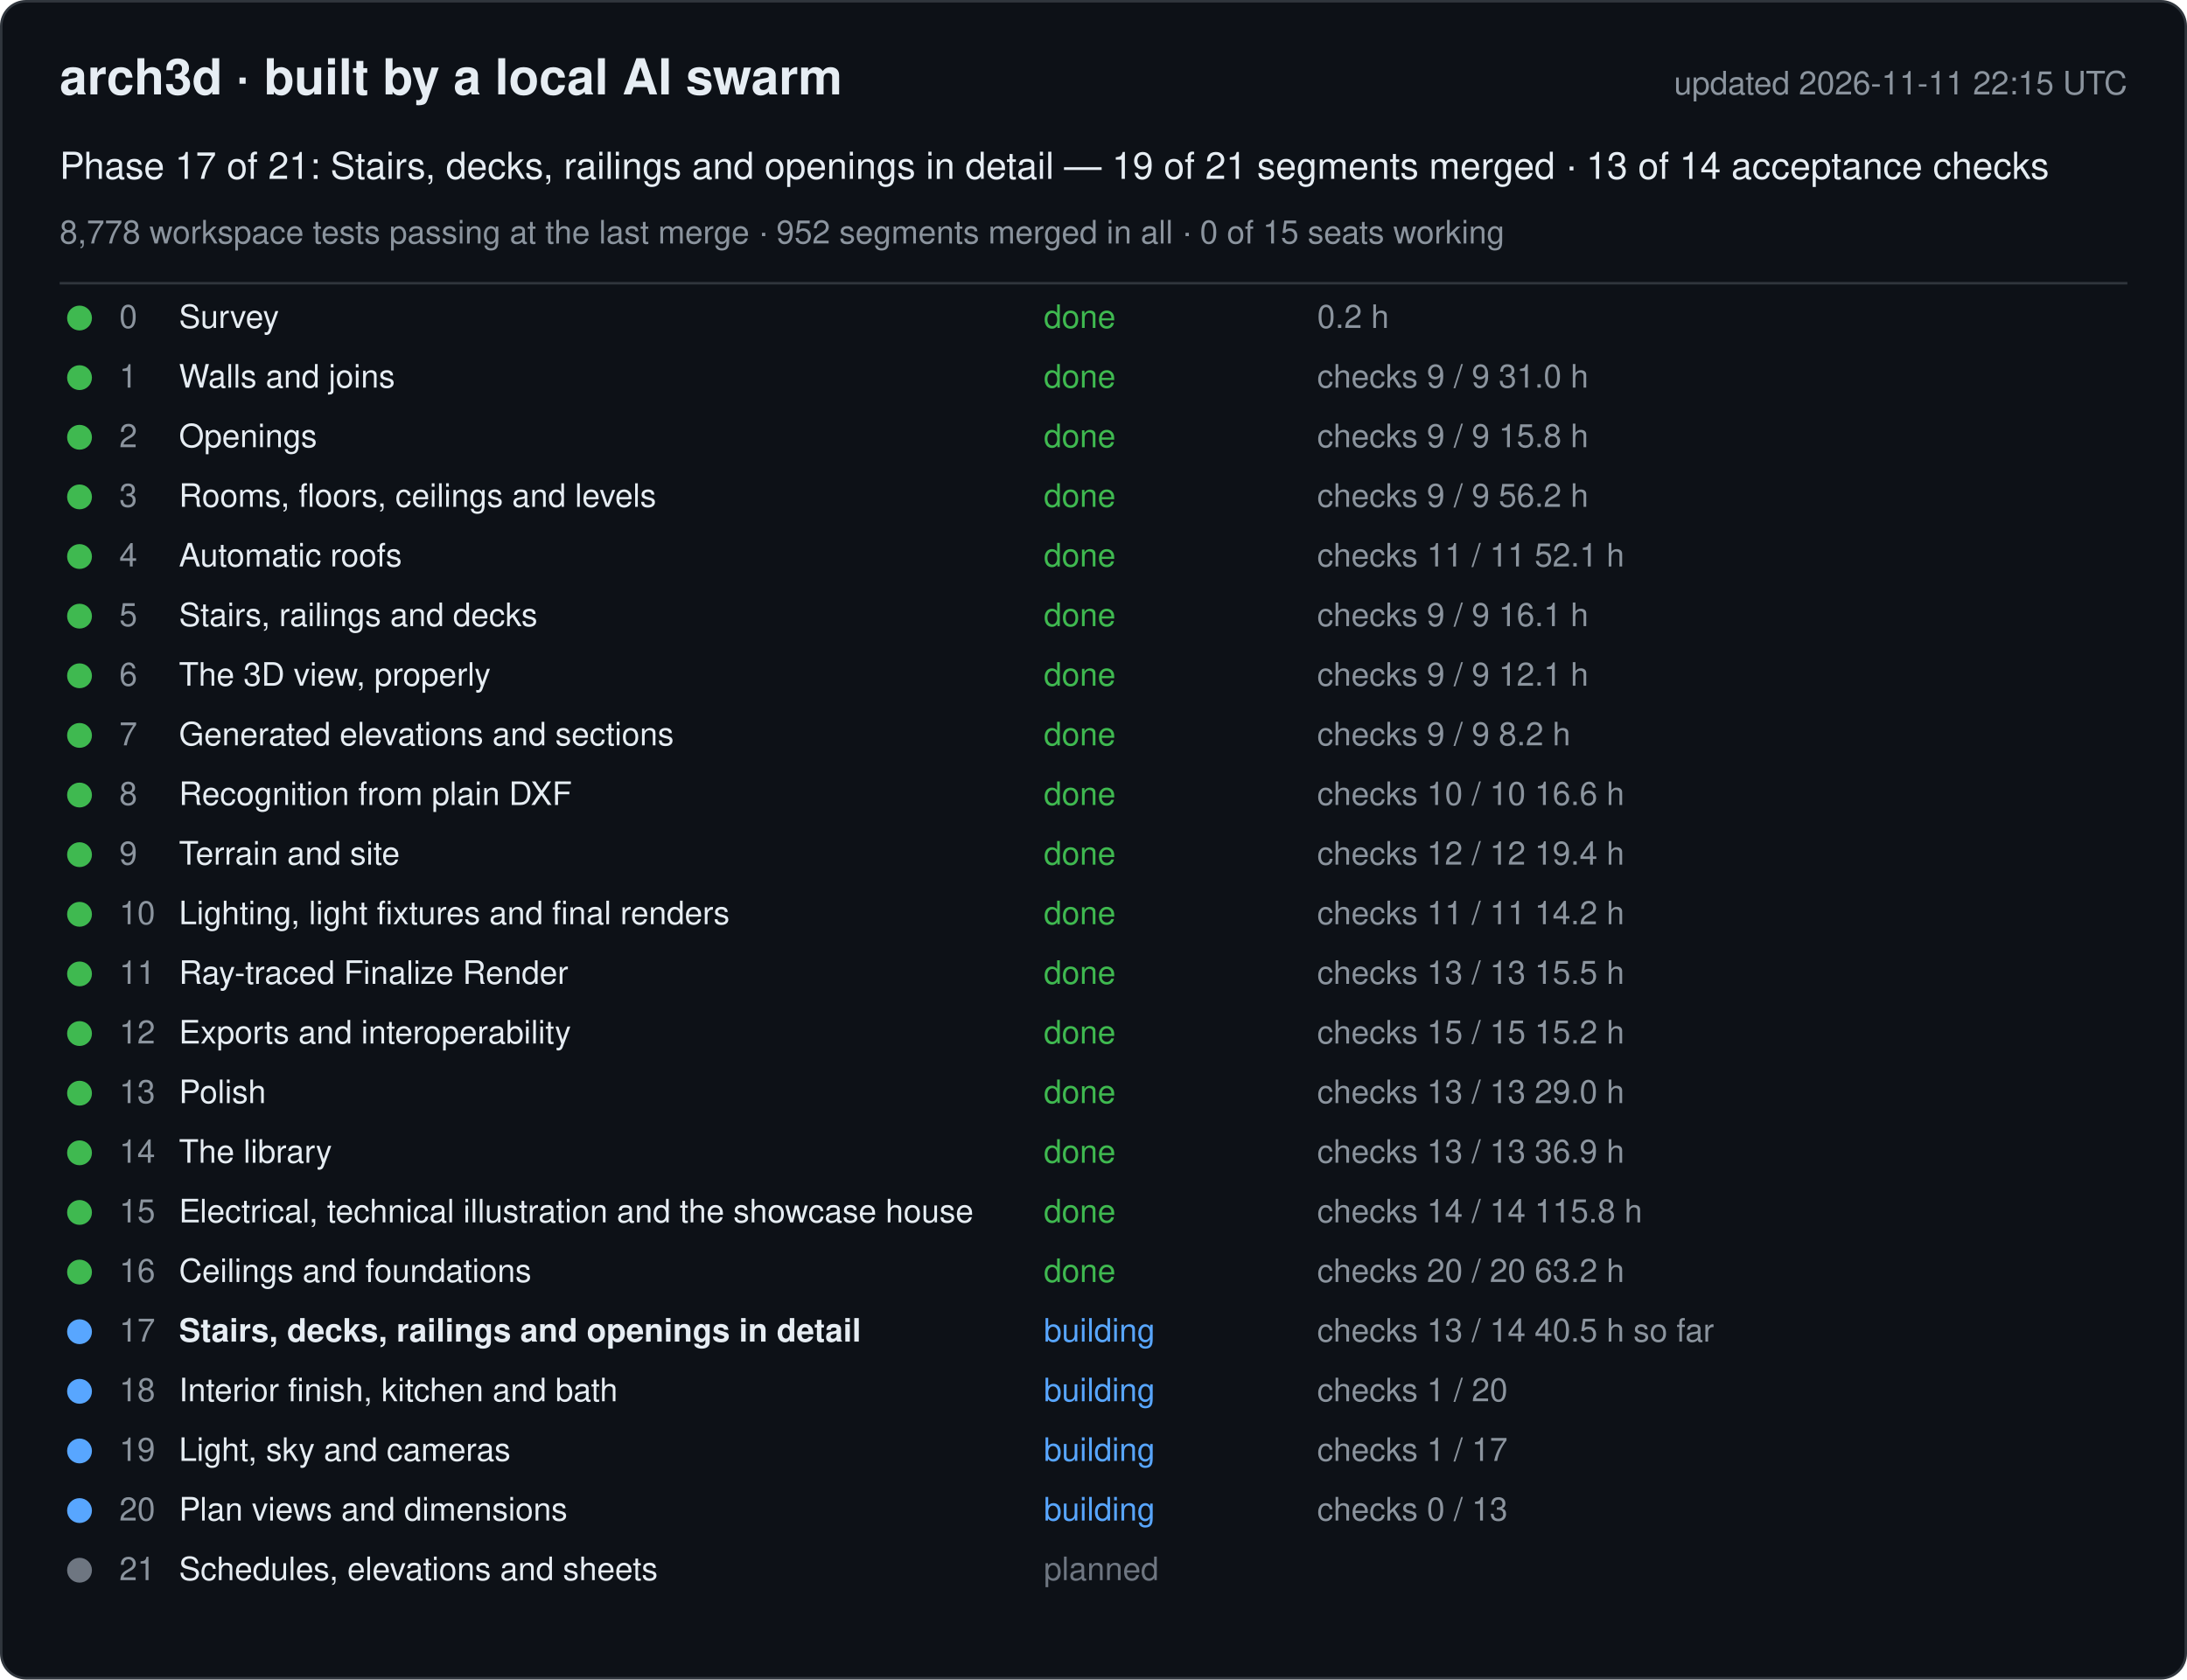
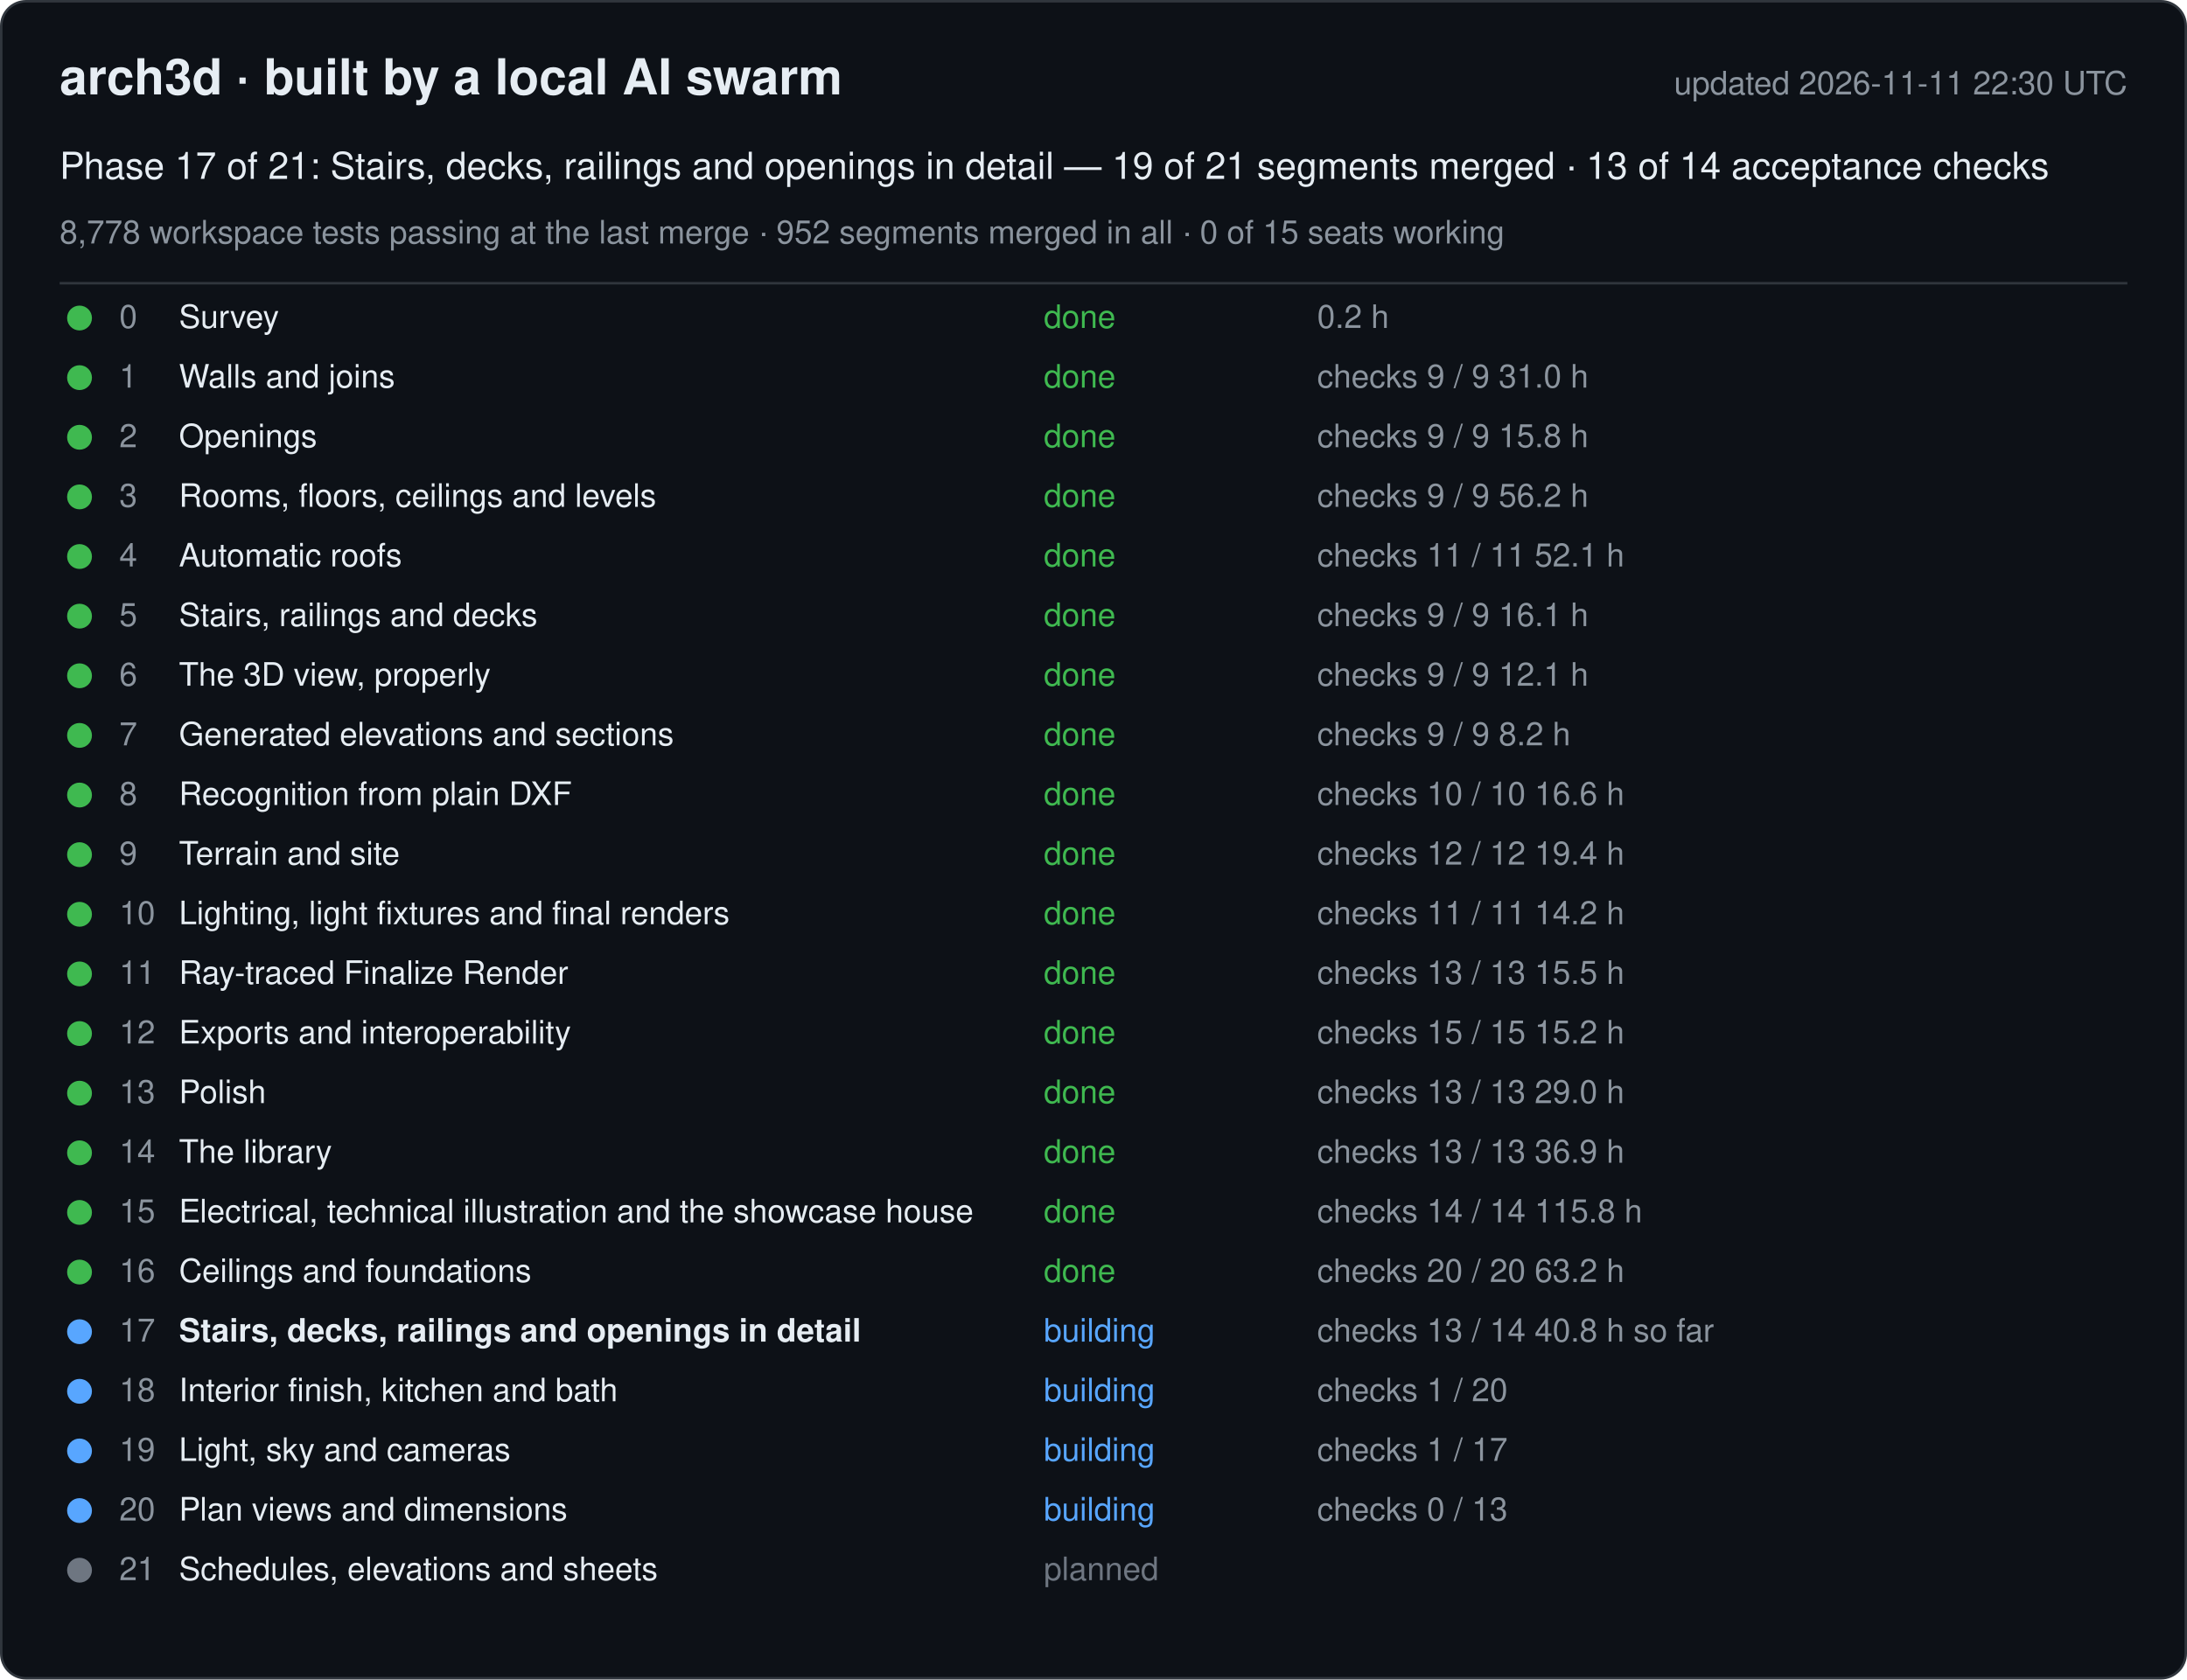
<svg xmlns="http://www.w3.org/2000/svg" width="880" height="676" viewBox="0 0 880 676" font-family="-apple-system, Segoe UI, Helvetica, Arial, sans-serif">
  <rect x="0.5" y="0.5" width="879" height="675" rx="10" fill="#0d1117" stroke="#30363d" />
  <text x="24" y="38" font-size="20" font-weight="600" fill="#e6edf3">arch3d · built by a local AI swarm</text>
-   <text x="856" y="38" font-size="13" fill="#8b949e" text-anchor="end">updated 2026-11-11 22:15 UTC</text>
+   <text x="856" y="38" font-size="13" fill="#8b949e" text-anchor="end">updated 2026-11-11 22:30 UTC</text>
  <text x="24" y="72" font-size="15" fill="#e6edf3">Phase 17 of 21: Stairs, decks, railings and openings in detail — 19 of 21 segments merged · 13 of 14 acceptance checks</text>
  <text x="24" y="98" font-size="13" fill="#8b949e">8,778 workspace tests passing at the last merge · 952 segments merged in all · 0 of 15 seats working</text>
  <line x1="24" y1="114" x2="856" y2="114" stroke="#30363d" />
  <g data-phase="0">
    <circle cx="32" cy="128" r="5" fill="#3fb950" />
    <text x="48" y="132" font-size="13" fill="#8b949e">0</text>
    <text x="72" y="132" font-size="13" fill="#e6edf3">Survey</text>
    <text x="420" y="132" font-size="13" fill="#3fb950">done</text>
    <text x="530" y="132" font-size="13" fill="#8b949e">0.2 h</text>
  </g>
  <g data-phase="1">
    <circle cx="32" cy="152" r="5" fill="#3fb950" />
    <text x="48" y="156" font-size="13" fill="#8b949e">1</text>
    <text x="72" y="156" font-size="13" fill="#e6edf3">Walls and joins</text>
    <text x="420" y="156" font-size="13" fill="#3fb950">done</text>
    <text x="530" y="156" font-size="13" fill="#8b949e">checks 9 / 9   31.0 h</text>
  </g>
  <g data-phase="2">
    <circle cx="32" cy="176" r="5" fill="#3fb950" />
    <text x="48" y="180" font-size="13" fill="#8b949e">2</text>
    <text x="72" y="180" font-size="13" fill="#e6edf3">Openings</text>
    <text x="420" y="180" font-size="13" fill="#3fb950">done</text>
    <text x="530" y="180" font-size="13" fill="#8b949e">checks 9 / 9   15.8 h</text>
  </g>
  <g data-phase="3">
    <circle cx="32" cy="200" r="5" fill="#3fb950" />
    <text x="48" y="204" font-size="13" fill="#8b949e">3</text>
    <text x="72" y="204" font-size="13" fill="#e6edf3">Rooms, floors, ceilings and levels</text>
    <text x="420" y="204" font-size="13" fill="#3fb950">done</text>
    <text x="530" y="204" font-size="13" fill="#8b949e">checks 9 / 9   56.2 h</text>
  </g>
  <g data-phase="4">
    <circle cx="32" cy="224" r="5" fill="#3fb950" />
    <text x="48" y="228" font-size="13" fill="#8b949e">4</text>
    <text x="72" y="228" font-size="13" fill="#e6edf3">Automatic roofs</text>
    <text x="420" y="228" font-size="13" fill="#3fb950">done</text>
    <text x="530" y="228" font-size="13" fill="#8b949e">checks 11 / 11   52.1 h</text>
  </g>
  <g data-phase="5">
    <circle cx="32" cy="248" r="5" fill="#3fb950" />
    <text x="48" y="252" font-size="13" fill="#8b949e">5</text>
    <text x="72" y="252" font-size="13" fill="#e6edf3">Stairs, railings and decks</text>
    <text x="420" y="252" font-size="13" fill="#3fb950">done</text>
    <text x="530" y="252" font-size="13" fill="#8b949e">checks 9 / 9   16.1 h</text>
  </g>
  <g data-phase="6">
    <circle cx="32" cy="272" r="5" fill="#3fb950" />
    <text x="48" y="276" font-size="13" fill="#8b949e">6</text>
    <text x="72" y="276" font-size="13" fill="#e6edf3">The 3D view, properly</text>
    <text x="420" y="276" font-size="13" fill="#3fb950">done</text>
    <text x="530" y="276" font-size="13" fill="#8b949e">checks 9 / 9   12.1 h</text>
  </g>
  <g data-phase="7">
    <circle cx="32" cy="296" r="5" fill="#3fb950" />
    <text x="48" y="300" font-size="13" fill="#8b949e">7</text>
    <text x="72" y="300" font-size="13" fill="#e6edf3">Generated elevations and sections</text>
    <text x="420" y="300" font-size="13" fill="#3fb950">done</text>
    <text x="530" y="300" font-size="13" fill="#8b949e">checks 9 / 9   8.2 h</text>
  </g>
  <g data-phase="8">
    <circle cx="32" cy="320" r="5" fill="#3fb950" />
    <text x="48" y="324" font-size="13" fill="#8b949e">8</text>
    <text x="72" y="324" font-size="13" fill="#e6edf3">Recognition from plain DXF</text>
    <text x="420" y="324" font-size="13" fill="#3fb950">done</text>
    <text x="530" y="324" font-size="13" fill="#8b949e">checks 10 / 10   16.6 h</text>
  </g>
  <g data-phase="9">
    <circle cx="32" cy="344" r="5" fill="#3fb950" />
    <text x="48" y="348" font-size="13" fill="#8b949e">9</text>
    <text x="72" y="348" font-size="13" fill="#e6edf3">Terrain and site</text>
    <text x="420" y="348" font-size="13" fill="#3fb950">done</text>
    <text x="530" y="348" font-size="13" fill="#8b949e">checks 12 / 12   19.4 h</text>
  </g>
  <g data-phase="10">
    <circle cx="32" cy="368" r="5" fill="#3fb950" />
    <text x="48" y="372" font-size="13" fill="#8b949e">10</text>
    <text x="72" y="372" font-size="13" fill="#e6edf3">Lighting, light fixtures and final renders</text>
    <text x="420" y="372" font-size="13" fill="#3fb950">done</text>
    <text x="530" y="372" font-size="13" fill="#8b949e">checks 11 / 11   14.2 h</text>
  </g>
  <g data-phase="11">
    <circle cx="32" cy="392" r="5" fill="#3fb950" />
    <text x="48" y="396" font-size="13" fill="#8b949e">11</text>
    <text x="72" y="396" font-size="13" fill="#e6edf3">Ray-traced Finalize Render</text>
    <text x="420" y="396" font-size="13" fill="#3fb950">done</text>
    <text x="530" y="396" font-size="13" fill="#8b949e">checks 13 / 13   15.5 h</text>
  </g>
  <g data-phase="12">
    <circle cx="32" cy="416" r="5" fill="#3fb950" />
    <text x="48" y="420" font-size="13" fill="#8b949e">12</text>
    <text x="72" y="420" font-size="13" fill="#e6edf3">Exports and interoperability</text>
    <text x="420" y="420" font-size="13" fill="#3fb950">done</text>
    <text x="530" y="420" font-size="13" fill="#8b949e">checks 15 / 15   15.2 h</text>
  </g>
  <g data-phase="13">
    <circle cx="32" cy="440" r="5" fill="#3fb950" />
    <text x="48" y="444" font-size="13" fill="#8b949e">13</text>
    <text x="72" y="444" font-size="13" fill="#e6edf3">Polish</text>
    <text x="420" y="444" font-size="13" fill="#3fb950">done</text>
    <text x="530" y="444" font-size="13" fill="#8b949e">checks 13 / 13   29.0 h</text>
  </g>
  <g data-phase="14">
    <circle cx="32" cy="464" r="5" fill="#3fb950" />
    <text x="48" y="468" font-size="13" fill="#8b949e">14</text>
    <text x="72" y="468" font-size="13" fill="#e6edf3">The library</text>
    <text x="420" y="468" font-size="13" fill="#3fb950">done</text>
    <text x="530" y="468" font-size="13" fill="#8b949e">checks 13 / 13   36.9 h</text>
  </g>
  <g data-phase="15">
    <circle cx="32" cy="488" r="5" fill="#3fb950" />
    <text x="48" y="492" font-size="13" fill="#8b949e">15</text>
    <text x="72" y="492" font-size="13" fill="#e6edf3">Electrical, technical illustration and the showcase house</text>
    <text x="420" y="492" font-size="13" fill="#3fb950">done</text>
    <text x="530" y="492" font-size="13" fill="#8b949e">checks 14 / 14   115.8 h</text>
  </g>
  <g data-phase="16">
    <circle cx="32" cy="512" r="5" fill="#3fb950" />
    <text x="48" y="516" font-size="13" fill="#8b949e">16</text>
    <text x="72" y="516" font-size="13" fill="#e6edf3">Ceilings and foundations</text>
    <text x="420" y="516" font-size="13" fill="#3fb950">done</text>
    <text x="530" y="516" font-size="13" fill="#8b949e">checks 20 / 20   63.2 h</text>
  </g>
  <g data-phase="17">
    <circle cx="32" cy="536" r="5" fill="#58a6ff" />
    <text x="48" y="540" font-size="13" fill="#8b949e">17</text>
    <text x="72" y="540" font-size="13" fill="#e6edf3" font-weight="600">Stairs, decks, railings and openings in detail</text>
    <text x="420" y="540" font-size="13" fill="#58a6ff">building</text>
-     <text x="530" y="540" font-size="13" fill="#8b949e">checks 13 / 14   40.5 h so far</text>
+     <text x="530" y="540" font-size="13" fill="#8b949e">checks 13 / 14   40.8 h so far</text>
  </g>
  <g data-phase="18">
    <circle cx="32" cy="560" r="5" fill="#58a6ff" />
    <text x="48" y="564" font-size="13" fill="#8b949e">18</text>
    <text x="72" y="564" font-size="13" fill="#e6edf3">Interior finish, kitchen and bath</text>
    <text x="420" y="564" font-size="13" fill="#58a6ff">building</text>
    <text x="530" y="564" font-size="13" fill="#8b949e">checks 1 / 20</text>
  </g>
  <g data-phase="19">
    <circle cx="32" cy="584" r="5" fill="#58a6ff" />
    <text x="48" y="588" font-size="13" fill="#8b949e">19</text>
    <text x="72" y="588" font-size="13" fill="#e6edf3">Light, sky and cameras</text>
    <text x="420" y="588" font-size="13" fill="#58a6ff">building</text>
    <text x="530" y="588" font-size="13" fill="#8b949e">checks 1 / 17</text>
  </g>
  <g data-phase="20">
    <circle cx="32" cy="608" r="5" fill="#58a6ff" />
    <text x="48" y="612" font-size="13" fill="#8b949e">20</text>
    <text x="72" y="612" font-size="13" fill="#e6edf3">Plan views and dimensions</text>
    <text x="420" y="612" font-size="13" fill="#58a6ff">building</text>
    <text x="530" y="612" font-size="13" fill="#8b949e">checks 0 / 13</text>
  </g>
  <g data-phase="21">
    <circle cx="32" cy="632" r="5" fill="#6e7681" />
    <text x="48" y="636" font-size="13" fill="#8b949e">21</text>
    <text x="72" y="636" font-size="13" fill="#e6edf3">Schedules, elevations and sheets</text>
    <text x="420" y="636" font-size="13" fill="#6e7681">planned</text>
    <text x="530" y="636" font-size="13" fill="#8b949e" />
  </g>
</svg>
